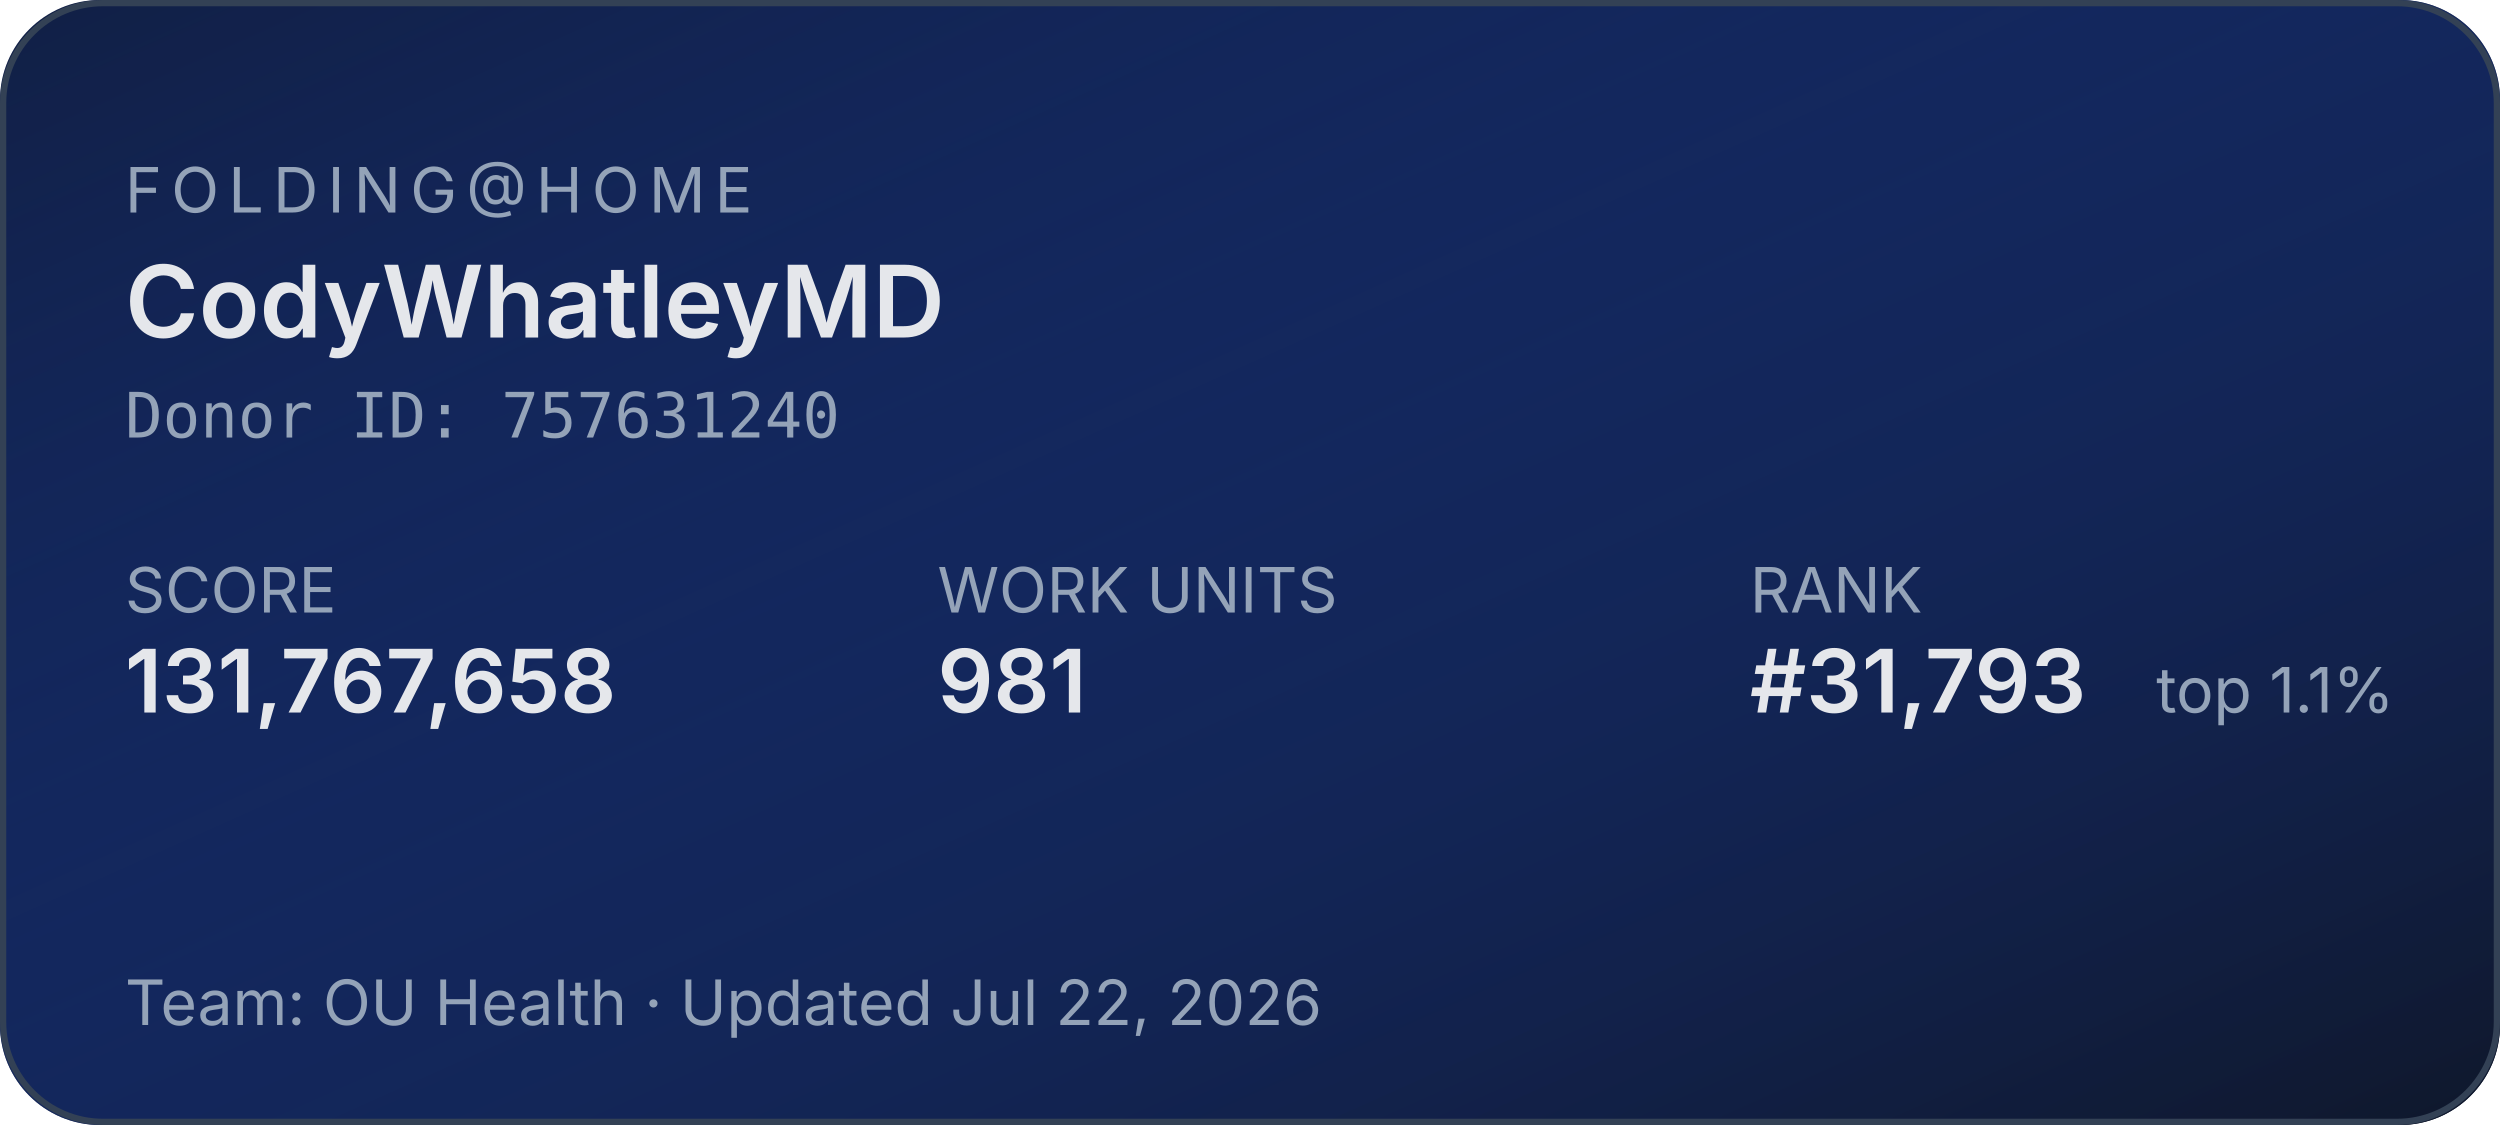
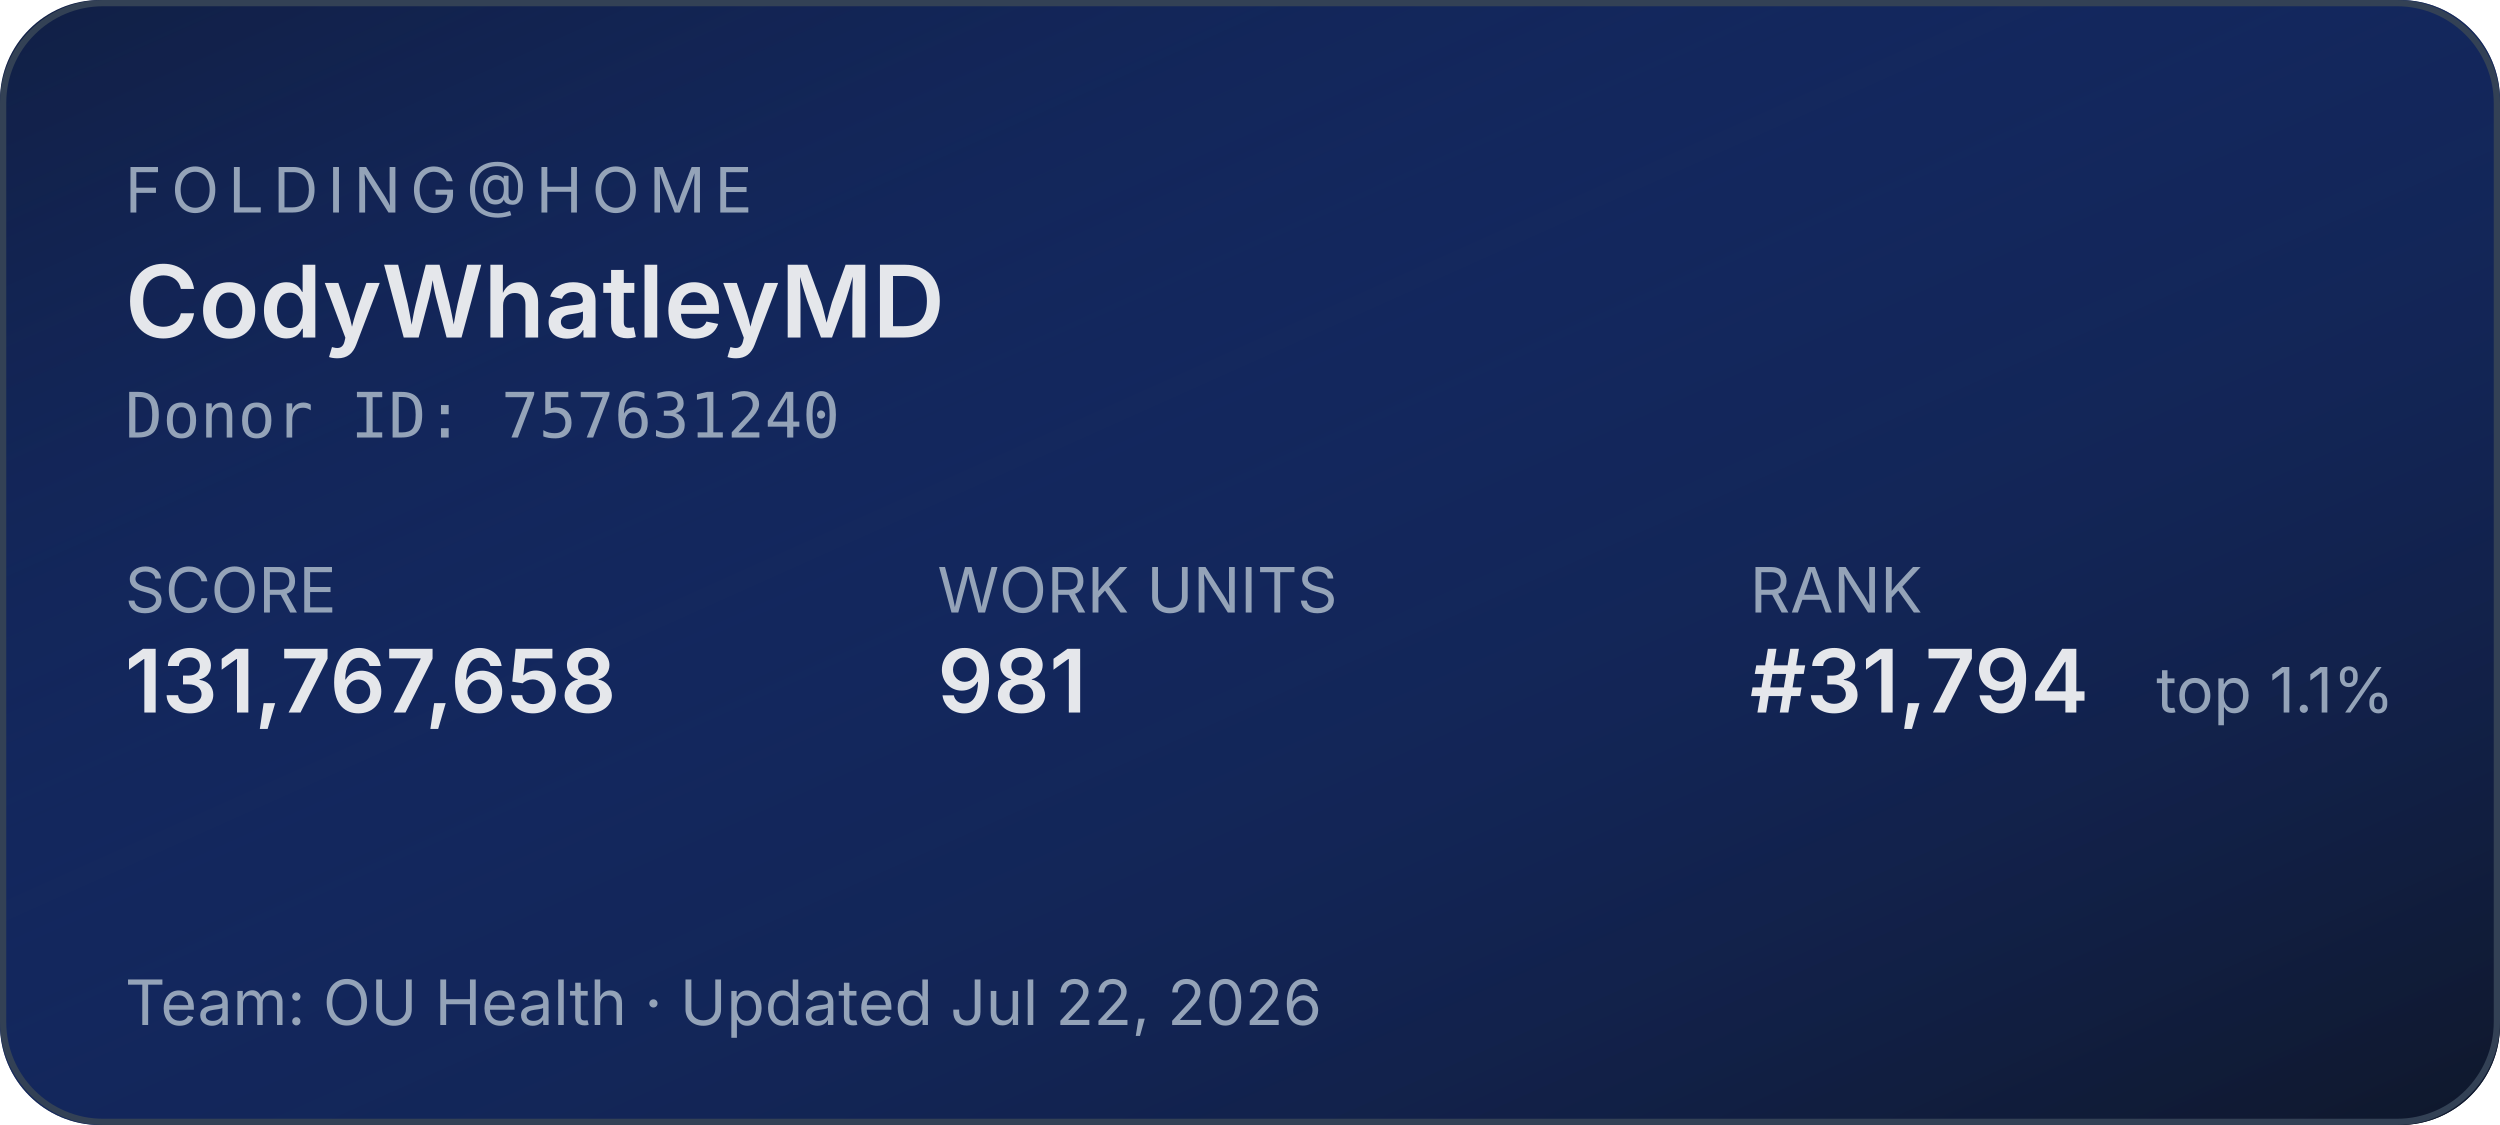
<svg xmlns="http://www.w3.org/2000/svg" width="400" height="180" role="img" aria-label="Folding@home stats for CodyWhatleyMD">
  <defs>
    <linearGradient id="bg" x1="0" y1="0" x2="1" y2="1">
      <stop offset="0%" stop-color="#1d4ed8" stop-opacity="0.15" />
      <stop offset="100%" stop-color="#0f172a" stop-opacity="1" />
    </linearGradient>
  </defs>
  <rect width="400" height="180" rx="16" fill="#0f172a" />
  <rect width="400" height="180" rx="16" fill="url(#bg)" />
  <rect x="0.5" y="0.5" width="399" height="179" rx="16" fill="none" stroke="#334155" stroke-width="1" />
  <g font-family="system-ui,-apple-system,sans-serif">
    <text x="20" y="34" fill="#94a3b8" font-size="10" letter-spacing="1.5" text-transform="uppercase">FOLDING@HOME</text>
    <text x="20" y="54" fill="#e5e7eb" font-size="16" font-weight="600">CodyWhatleyMD</text>
    <text x="20" y="70" fill="#94a3b8" font-size="10" font-family="ui-monospace,monospace">Donor ID: 757631240</text>
    <text x="20" y="98" fill="#94a3b8" font-size="10">SCORE</text>
    <text x="20" y="114" fill="#e5e7eb" font-size="14" font-weight="600">131,767,658</text>
    <text x="150" y="98" fill="#94a3b8" font-size="10">WORK UNITS</text>
    <text x="150" y="114" fill="#e5e7eb" font-size="14" font-weight="600">981</text>
    <text x="280" y="98" fill="#94a3b8" font-size="10">RANK</text>
-     <text x="280" y="114" fill="#e5e7eb" font-size="14" font-weight="600">#31,793</text>
+     <text x="280" y="114" fill="#e5e7eb" font-size="14" font-weight="600">#31,794</text>
    <text x="345" y="114" fill="#94a3b8" font-size="10">top 1.1%</text>
    <text x="20" y="164" fill="#94a3b8" font-size="10">Team: OU Health  ·  Updated Jul 22, 2026</text>
  </g>
</svg>
